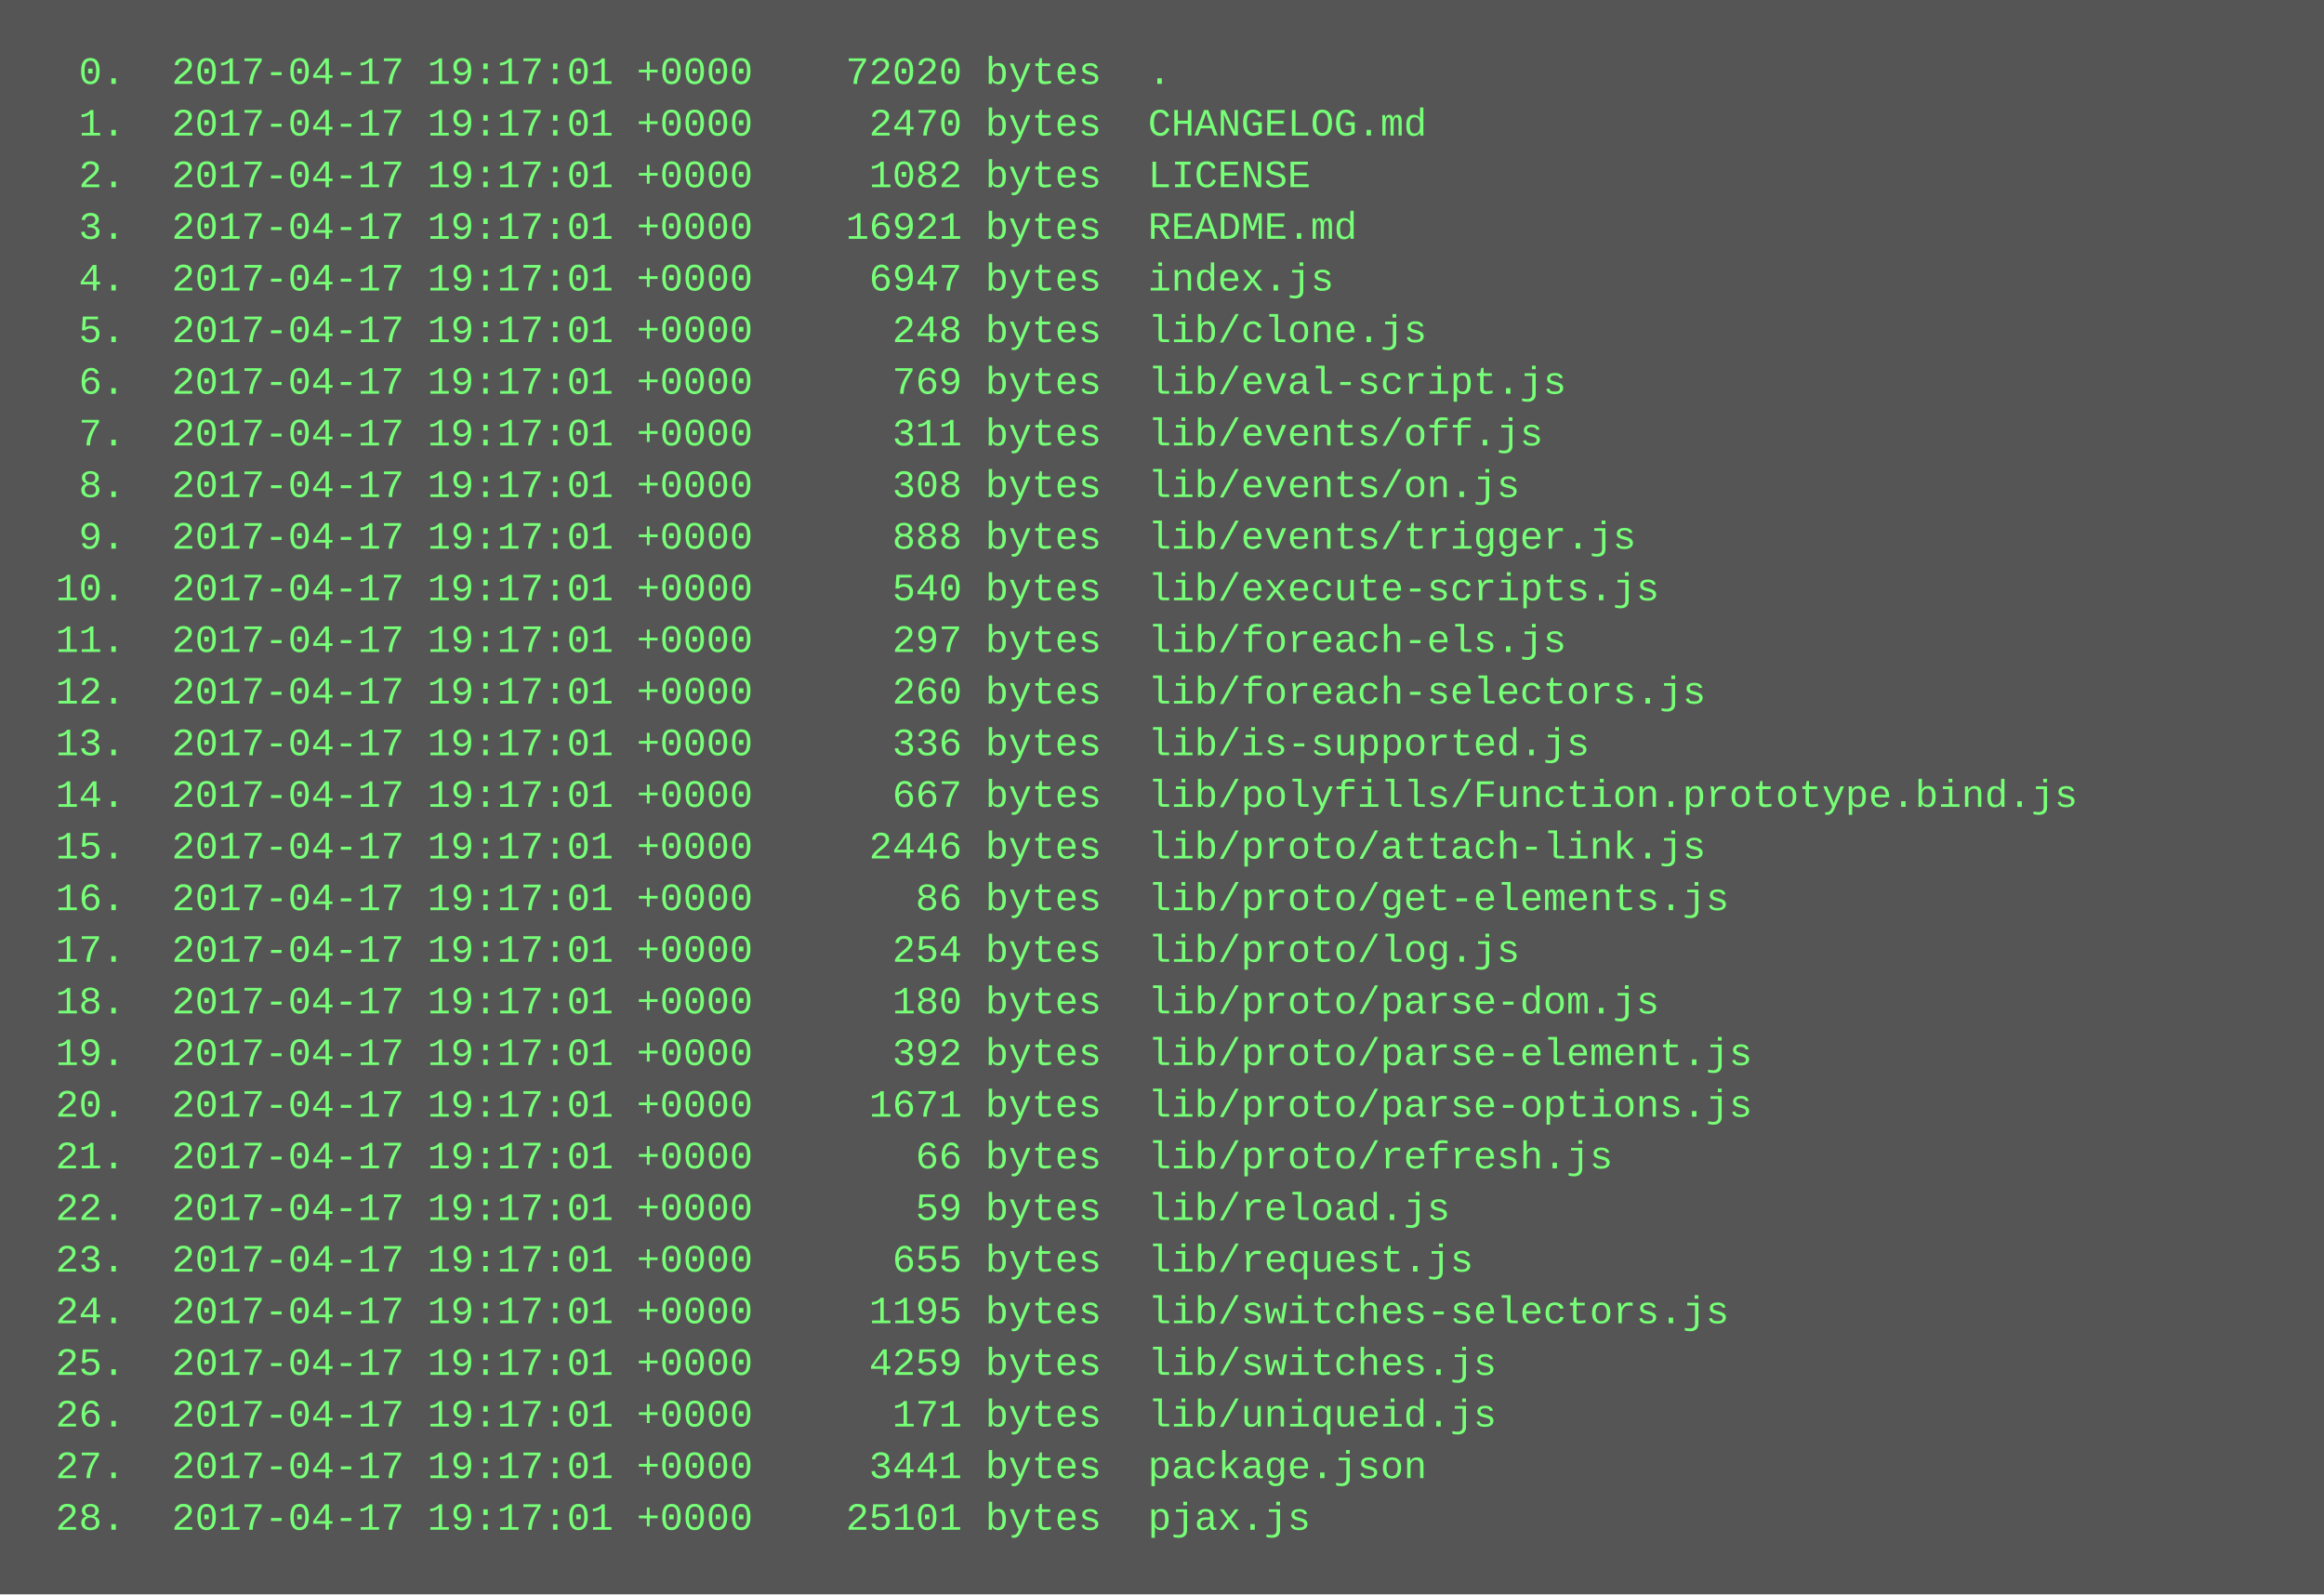
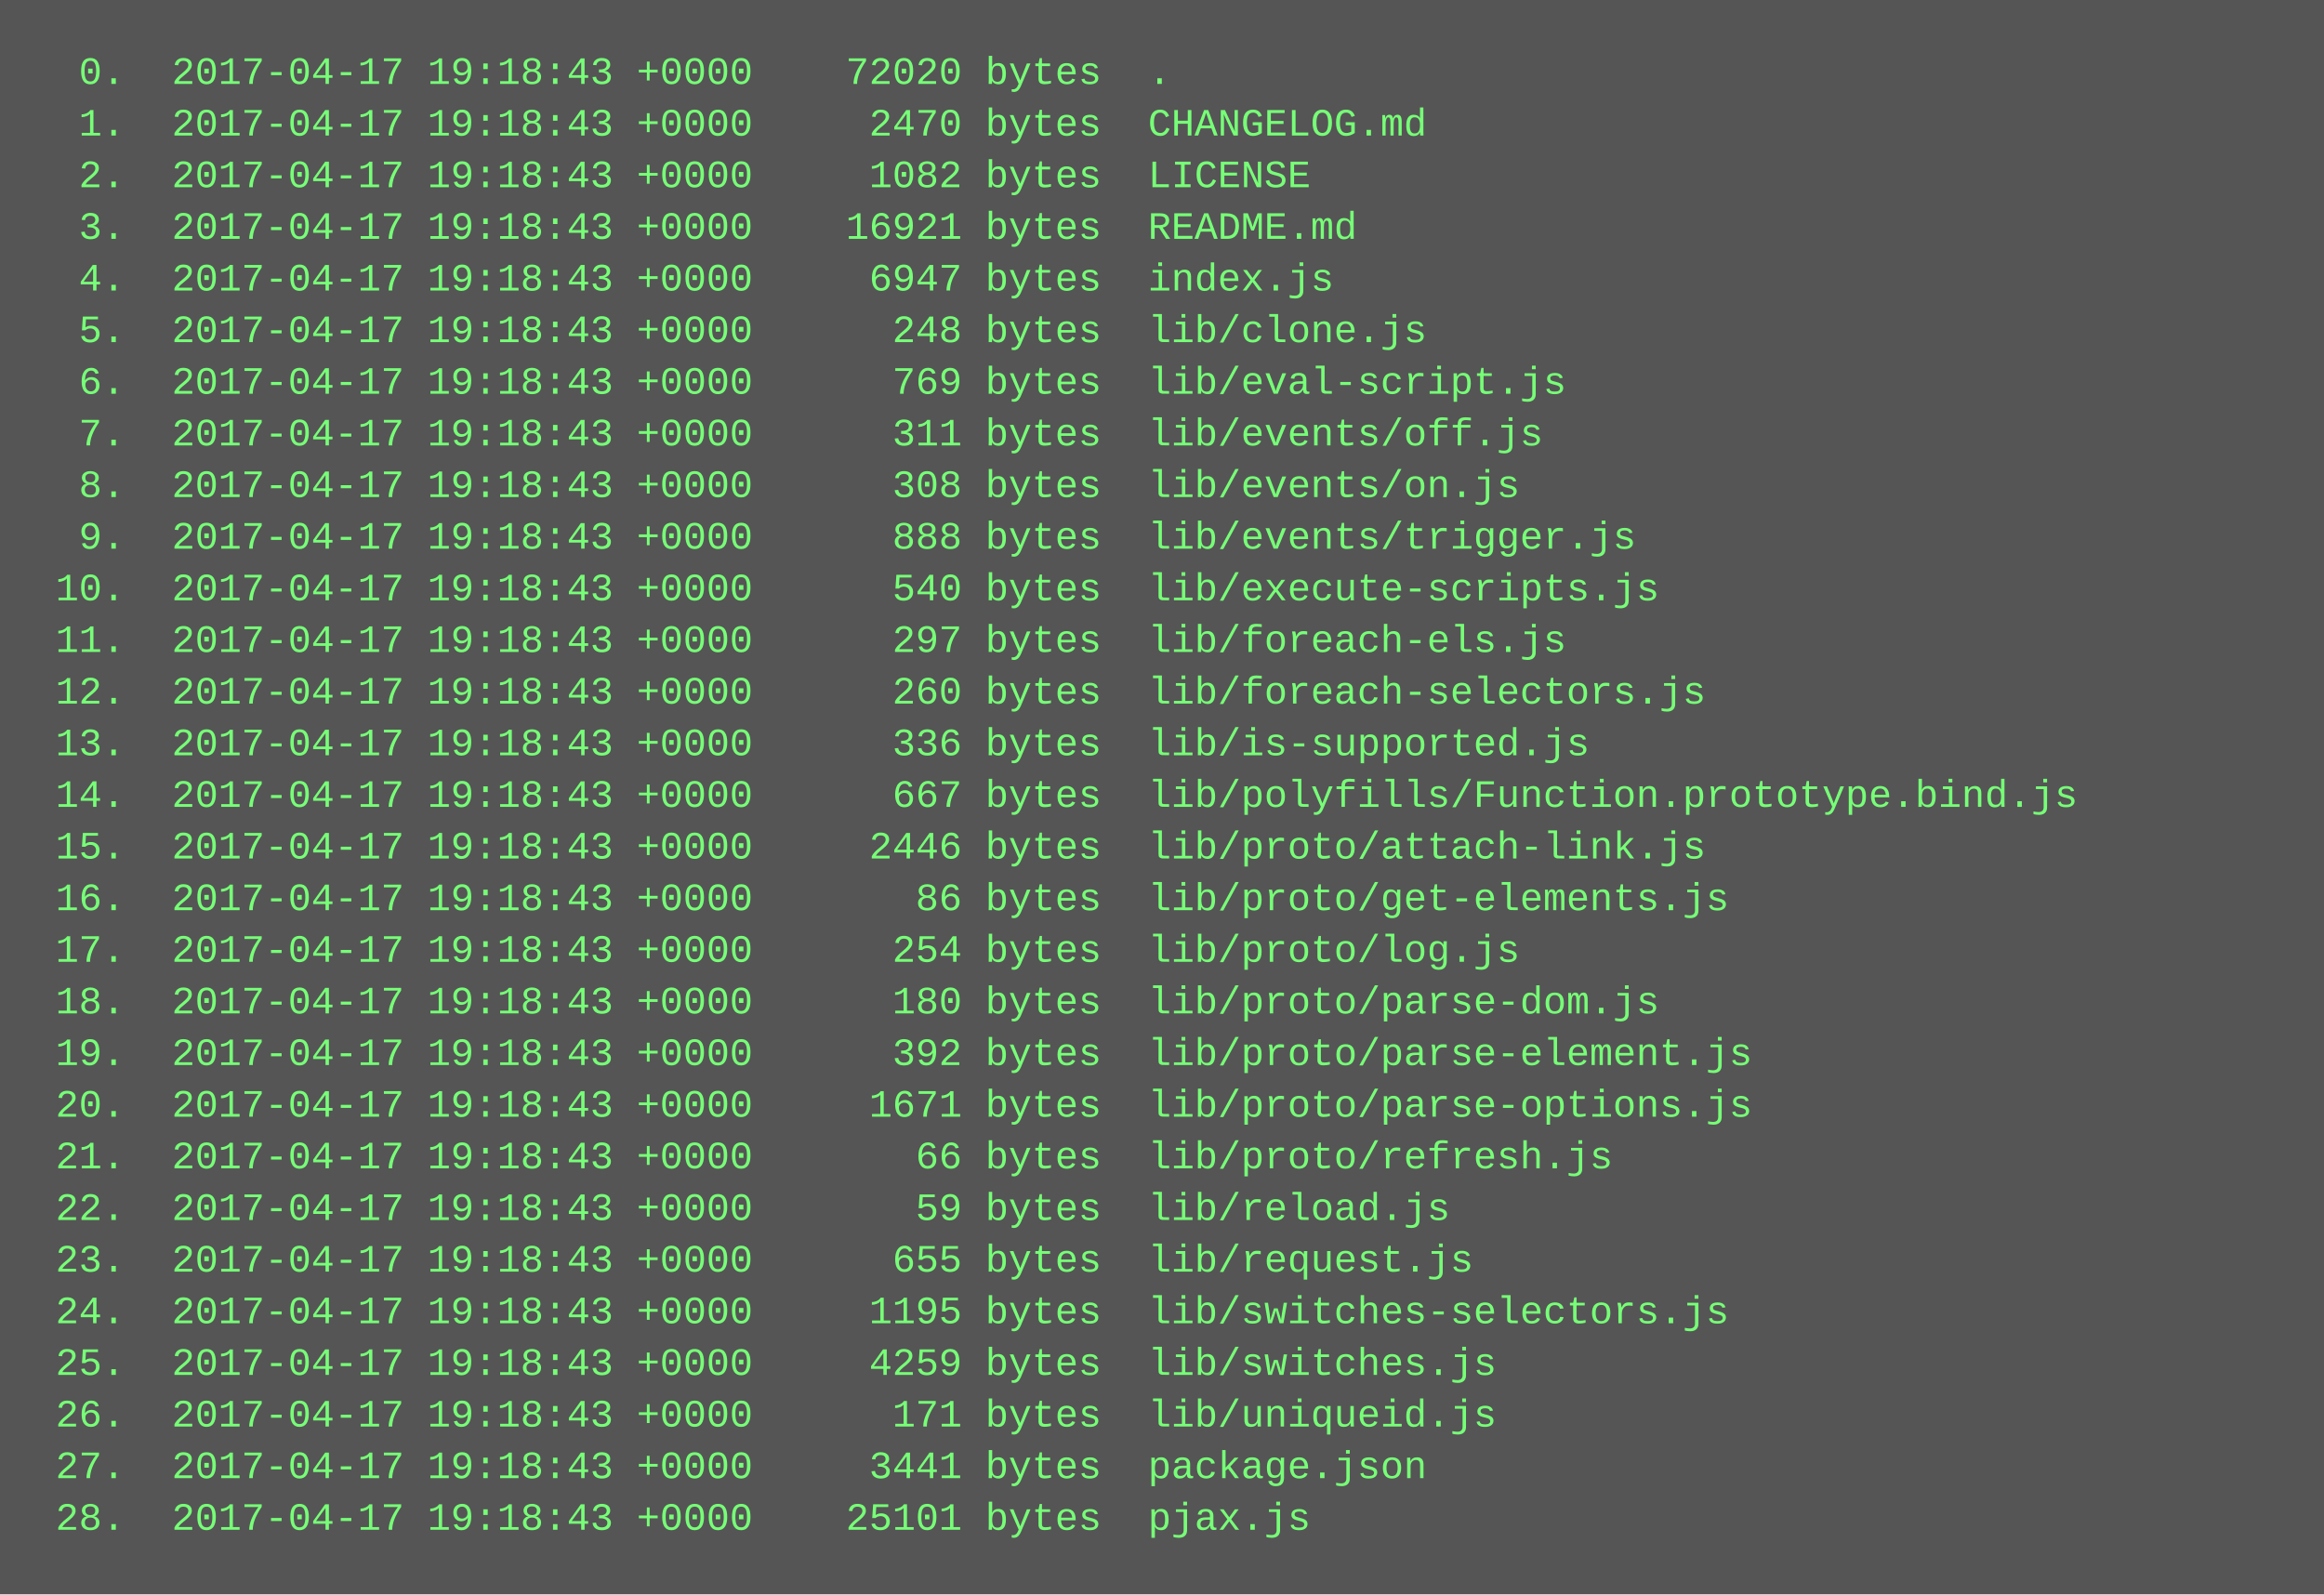
<svg xmlns="http://www.w3.org/2000/svg" height="494" width="720">
  <rect height="494" fill="#555" width="720" />
  <text fill="#7f7" font-family="Courier New" font-size="12" xml:space="preserve">
-     <tspan x="10" y="26">  0.  2017-04-17 19:17:01 +0000    72020 bytes  .</tspan>
-     <tspan x="10" y="42">  1.  2017-04-17 19:17:01 +0000     2470 bytes  CHANGELOG.md</tspan>
-     <tspan x="10" y="58">  2.  2017-04-17 19:17:01 +0000     1082 bytes  LICENSE</tspan>
-     <tspan x="10" y="74">  3.  2017-04-17 19:17:01 +0000    16921 bytes  README.md</tspan>
-     <tspan x="10" y="90">  4.  2017-04-17 19:17:01 +0000     6947 bytes  index.js</tspan>
-     <tspan x="10" y="106">  5.  2017-04-17 19:17:01 +0000      248 bytes  lib/clone.js</tspan>
-     <tspan x="10" y="122">  6.  2017-04-17 19:17:01 +0000      769 bytes  lib/eval-script.js</tspan>
-     <tspan x="10" y="138">  7.  2017-04-17 19:17:01 +0000      311 bytes  lib/events/off.js</tspan>
-     <tspan x="10" y="154">  8.  2017-04-17 19:17:01 +0000      308 bytes  lib/events/on.js</tspan>
-     <tspan x="10" y="170">  9.  2017-04-17 19:17:01 +0000      888 bytes  lib/events/trigger.js</tspan>
-     <tspan x="10" y="186"> 10.  2017-04-17 19:17:01 +0000      540 bytes  lib/execute-scripts.js</tspan>
-     <tspan x="10" y="202"> 11.  2017-04-17 19:17:01 +0000      297 bytes  lib/foreach-els.js</tspan>
-     <tspan x="10" y="218"> 12.  2017-04-17 19:17:01 +0000      260 bytes  lib/foreach-selectors.js</tspan>
-     <tspan x="10" y="234"> 13.  2017-04-17 19:17:01 +0000      336 bytes  lib/is-supported.js</tspan>
-     <tspan x="10" y="250"> 14.  2017-04-17 19:17:01 +0000      667 bytes  lib/polyfills/Function.prototype.bind.js</tspan>
-     <tspan x="10" y="266"> 15.  2017-04-17 19:17:01 +0000     2446 bytes  lib/proto/attach-link.js</tspan>
-     <tspan x="10" y="282"> 16.  2017-04-17 19:17:01 +0000       86 bytes  lib/proto/get-elements.js</tspan>
-     <tspan x="10" y="298"> 17.  2017-04-17 19:17:01 +0000      254 bytes  lib/proto/log.js</tspan>
-     <tspan x="10" y="314"> 18.  2017-04-17 19:17:01 +0000      180 bytes  lib/proto/parse-dom.js</tspan>
-     <tspan x="10" y="330"> 19.  2017-04-17 19:17:01 +0000      392 bytes  lib/proto/parse-element.js</tspan>
-     <tspan x="10" y="346"> 20.  2017-04-17 19:17:01 +0000     1671 bytes  lib/proto/parse-options.js</tspan>
-     <tspan x="10" y="362"> 21.  2017-04-17 19:17:01 +0000       66 bytes  lib/proto/refresh.js</tspan>
-     <tspan x="10" y="378"> 22.  2017-04-17 19:17:01 +0000       59 bytes  lib/reload.js</tspan>
-     <tspan x="10" y="394"> 23.  2017-04-17 19:17:01 +0000      655 bytes  lib/request.js</tspan>
-     <tspan x="10" y="410"> 24.  2017-04-17 19:17:01 +0000     1195 bytes  lib/switches-selectors.js</tspan>
-     <tspan x="10" y="426"> 25.  2017-04-17 19:17:01 +0000     4259 bytes  lib/switches.js</tspan>
-     <tspan x="10" y="442"> 26.  2017-04-17 19:17:01 +0000      171 bytes  lib/uniqueid.js</tspan>
-     <tspan x="10" y="458"> 27.  2017-04-17 19:17:01 +0000     3441 bytes  package.json</tspan>
-     <tspan x="10" y="474"> 28.  2017-04-17 19:17:01 +0000    25101 bytes  pjax.js</tspan>
+     <tspan x="10" y="26">  0.  2017-04-17 19:18:43 +0000    72020 bytes  .</tspan>
+     <tspan x="10" y="42">  1.  2017-04-17 19:18:43 +0000     2470 bytes  CHANGELOG.md</tspan>
+     <tspan x="10" y="58">  2.  2017-04-17 19:18:43 +0000     1082 bytes  LICENSE</tspan>
+     <tspan x="10" y="74">  3.  2017-04-17 19:18:43 +0000    16921 bytes  README.md</tspan>
+     <tspan x="10" y="90">  4.  2017-04-17 19:18:43 +0000     6947 bytes  index.js</tspan>
+     <tspan x="10" y="106">  5.  2017-04-17 19:18:43 +0000      248 bytes  lib/clone.js</tspan>
+     <tspan x="10" y="122">  6.  2017-04-17 19:18:43 +0000      769 bytes  lib/eval-script.js</tspan>
+     <tspan x="10" y="138">  7.  2017-04-17 19:18:43 +0000      311 bytes  lib/events/off.js</tspan>
+     <tspan x="10" y="154">  8.  2017-04-17 19:18:43 +0000      308 bytes  lib/events/on.js</tspan>
+     <tspan x="10" y="170">  9.  2017-04-17 19:18:43 +0000      888 bytes  lib/events/trigger.js</tspan>
+     <tspan x="10" y="186"> 10.  2017-04-17 19:18:43 +0000      540 bytes  lib/execute-scripts.js</tspan>
+     <tspan x="10" y="202"> 11.  2017-04-17 19:18:43 +0000      297 bytes  lib/foreach-els.js</tspan>
+     <tspan x="10" y="218"> 12.  2017-04-17 19:18:43 +0000      260 bytes  lib/foreach-selectors.js</tspan>
+     <tspan x="10" y="234"> 13.  2017-04-17 19:18:43 +0000      336 bytes  lib/is-supported.js</tspan>
+     <tspan x="10" y="250"> 14.  2017-04-17 19:18:43 +0000      667 bytes  lib/polyfills/Function.prototype.bind.js</tspan>
+     <tspan x="10" y="266"> 15.  2017-04-17 19:18:43 +0000     2446 bytes  lib/proto/attach-link.js</tspan>
+     <tspan x="10" y="282"> 16.  2017-04-17 19:18:43 +0000       86 bytes  lib/proto/get-elements.js</tspan>
+     <tspan x="10" y="298"> 17.  2017-04-17 19:18:43 +0000      254 bytes  lib/proto/log.js</tspan>
+     <tspan x="10" y="314"> 18.  2017-04-17 19:18:43 +0000      180 bytes  lib/proto/parse-dom.js</tspan>
+     <tspan x="10" y="330"> 19.  2017-04-17 19:18:43 +0000      392 bytes  lib/proto/parse-element.js</tspan>
+     <tspan x="10" y="346"> 20.  2017-04-17 19:18:43 +0000     1671 bytes  lib/proto/parse-options.js</tspan>
+     <tspan x="10" y="362"> 21.  2017-04-17 19:18:43 +0000       66 bytes  lib/proto/refresh.js</tspan>
+     <tspan x="10" y="378"> 22.  2017-04-17 19:18:43 +0000       59 bytes  lib/reload.js</tspan>
+     <tspan x="10" y="394"> 23.  2017-04-17 19:18:43 +0000      655 bytes  lib/request.js</tspan>
+     <tspan x="10" y="410"> 24.  2017-04-17 19:18:43 +0000     1195 bytes  lib/switches-selectors.js</tspan>
+     <tspan x="10" y="426"> 25.  2017-04-17 19:18:43 +0000     4259 bytes  lib/switches.js</tspan>
+     <tspan x="10" y="442"> 26.  2017-04-17 19:18:43 +0000      171 bytes  lib/uniqueid.js</tspan>
+     <tspan x="10" y="458"> 27.  2017-04-17 19:18:43 +0000     3441 bytes  package.json</tspan>
+     <tspan x="10" y="474"> 28.  2017-04-17 19:18:43 +0000    25101 bytes  pjax.js</tspan>
  </text>
</svg>
